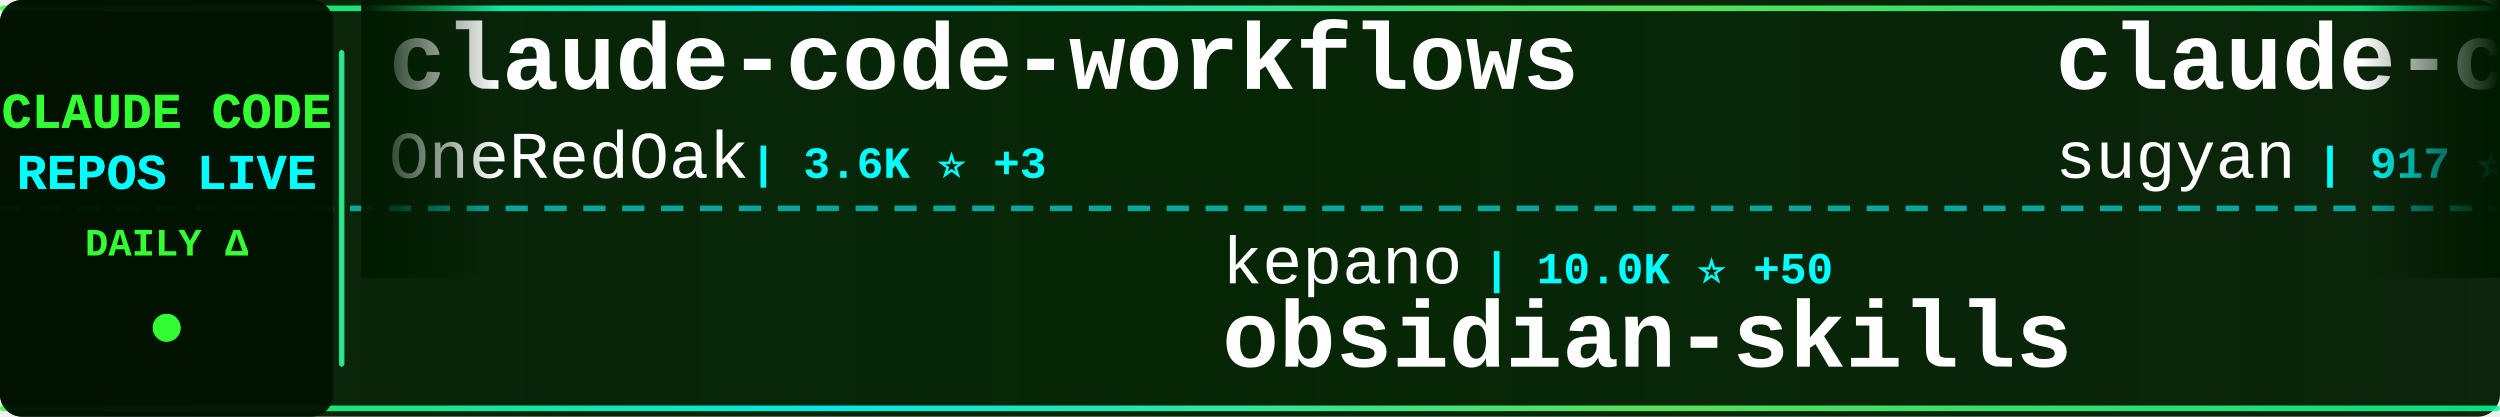
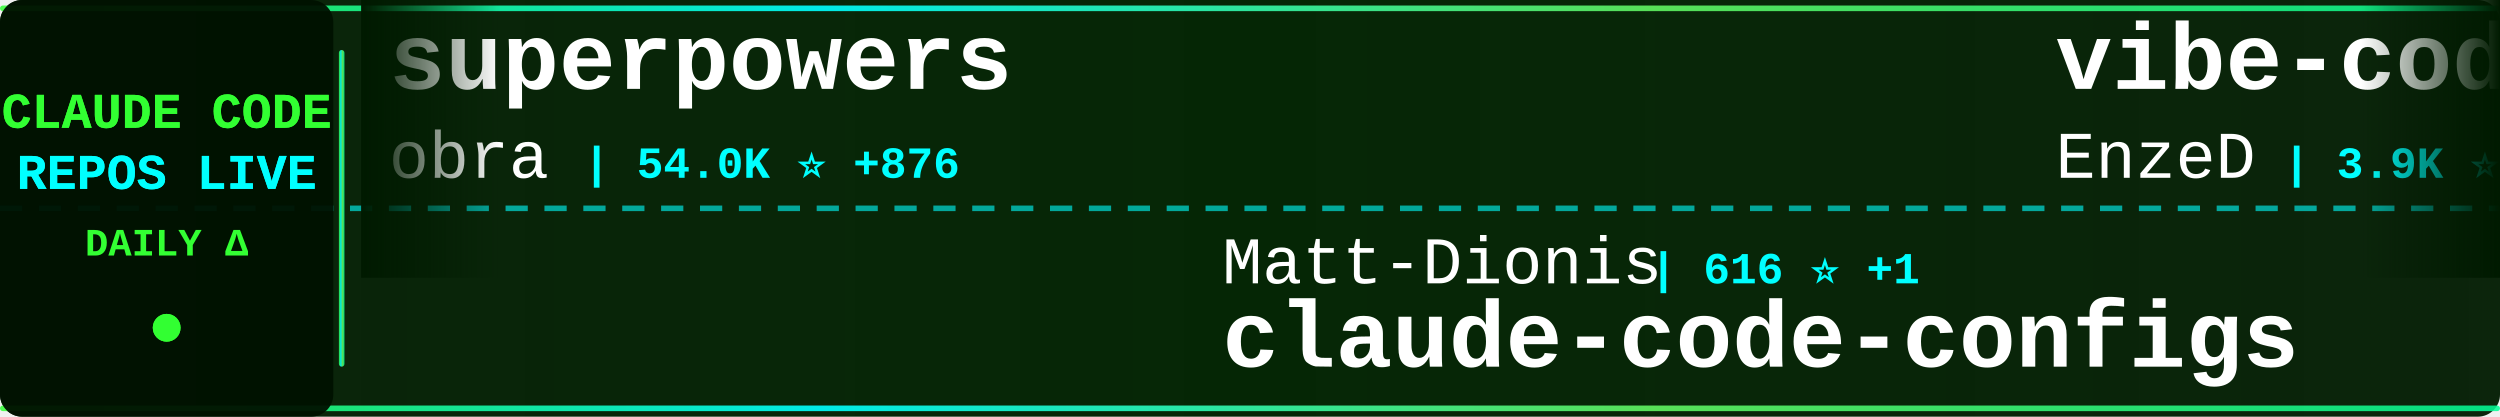
<svg xmlns="http://www.w3.org/2000/svg" width="900" height="150">
  <defs>
    <linearGradient id="tickerBg" x1="0%" y1="0%" x2="100%" y2="0%">
      <stop offset="0%" style="stop-color:#001a00;stop-opacity:0.95" />
      <stop offset="50%" style="stop-color:#002200;stop-opacity:0.98" />
      <stop offset="100%" style="stop-color:#001a00;stop-opacity:0.95" />
    </linearGradient>
    <linearGradient id="borderGrad" x1="0%" y1="0%" x2="100%" y2="0%">
      <stop offset="0%" style="stop-color:#33ff33;stop-opacity:0.85">
        <animate attributeName="stop-opacity" values="0.85;1;0.85" dur="2s" repeatCount="indefinite" />
      </stop>
      <stop offset="33%" style="stop-color:#00ffff;stop-opacity:0.9">
        <animate attributeName="stop-opacity" values="0.9;1;0.9" dur="2.2s" repeatCount="indefinite" />
      </stop>
      <stop offset="66%" style="stop-color:#66ff66;stop-opacity:0.85">
        <animate attributeName="stop-opacity" values="0.85;1;0.85" dur="1.8s" repeatCount="indefinite" />
      </stop>
      <stop offset="100%" style="stop-color:#00ff99;stop-opacity:0.85">
        <animate attributeName="stop-opacity" values="0.85;1;0.85" dur="2s" repeatCount="indefinite" />
      </stop>
    </linearGradient>
    <filter id="textGlow">
      <feGaussianBlur stdDeviation="0.1" result="coloredBlur" />
      <feMerge>
        <feMergeNode in="coloredBlur" />
        <feMergeNode in="SourceGraphic" />
      </feMerge>
    </filter>
    <filter id="metricGlow">
      <feGaussianBlur stdDeviation="0.2" result="coloredBlur" />
      <feMerge>
        <feMergeNode in="coloredBlur" />
        <feMergeNode in="SourceGraphic" />
      </feMerge>
    </filter>
    <linearGradient id="leftFade" x1="0%" y1="0%" x2="100%" y2="0%">
      <stop offset="0%" style="stop-color:#001a00;stop-opacity:1" />
      <stop offset="100%" style="stop-color:#001a00;stop-opacity:0" />
    </linearGradient>
    <linearGradient id="rightFade" x1="0%" y1="0%" x2="100%" y2="0%">
      <stop offset="0%" style="stop-color:#001a00;stop-opacity:0" />
      <stop offset="100%" style="stop-color:#001a00;stop-opacity:1" />
    </linearGradient>
  </defs>
  <rect width="900" height="150" fill="url(#tickerBg)" rx="8" />
  <rect x="0" y="2" width="900" height="2" fill="url(#borderGrad)" rx="1" />
  <rect x="0" y="146" width="900" height="2" fill="url(#borderGrad)" rx="1" />
  <line x1="0" y1="75" x2="900" y2="75" stroke="#00ffff" stroke-width="2" stroke-dasharray="8 6" opacity="0.6" />
  <rect x="0" y="0" width="120" height="150" fill="#001100" opacity="0.95" rx="8" />
  <text x="60" y="46" font-family="'Courier New', monospace" font-size="18" font-weight="bold" fill="#33ff33" text-anchor="middle" filter="url(#textGlow)">
    CLAUDE CODE
  </text>
  <text x="60" y="68" font-family="'Courier New', monospace" font-size="18" font-weight="bold" fill="#00ffff" text-anchor="middle" filter="url(#textGlow)">
    REPOS LIVE
  </text>
  <text x="60" y="92" font-family="'Courier New', monospace" font-size="14" font-weight="bold" fill="#33ff33" text-anchor="middle">
    DAILY Δ
  </text>
  <circle cx="60" cy="118" r="5" fill="#33ff33" filter="url(#metricGlow)">
    <animate attributeName="r" values="4;6;4" dur="1.5s" repeatCount="indefinite" />
    <animate attributeName="opacity" values="0.6;1;0.6" dur="1.5s" repeatCount="indefinite" />
  </circle>
  <rect x="122" y="18" width="2" height="114" fill="url(#borderGrad)" rx="1" />
  <clipPath id="tickerClip">
    <rect x="130" y="0" width="770" height="150" />
  </clipPath>
  <g clip-path="url(#tickerClip)">
    <g id="tickerItems">
      <animateTransform attributeName="transform" attributeType="XML" type="translate" from="0 0" to="-3000 0" dur="54s" repeatCount="indefinite" />
      <g transform="translate(0, 0)">
-         <text x="140" y="32" font-family="'Courier New', monospace" font-size="34" font-weight="bold" fill="#ffffff">claude-code-workflows</text>
-         <text x="140" y="64" font-family="'Courier New', monospace" font-size="24" font-weight="normal" fill="#ffffff" opacity="1.0">OneRedOak</text>
-         <text x="270" y="64" font-family="'Courier New', monospace" font-size="16" font-weight="bold" fill="#00ffff"> | 3.6K ⭐ +3</text>
+         <text x="140" y="32" font-family="'Courier New', monospace" font-size="34" font-weight="bold" fill="#ffffff">superpowers</text>
+         <text x="140" y="64" font-family="'Courier New', monospace" font-size="24" font-weight="normal" fill="#ffffff" opacity="1.0">obra</text>
+         <text x="210" y="64" font-family="'Courier New', monospace" font-size="16" font-weight="bold" fill="#00ffff"> | 54.0K ⭐ +876</text>
      </g>
      <g transform="translate(300, 0)">
-         <text x="140" y="102" font-family="'Courier New', monospace" font-size="24" font-weight="normal" fill="#ffffff" opacity="1.0">kepano</text>
-         <text x="234" y="102" font-family="'Courier New', monospace" font-size="16" font-weight="bold" fill="#00ffff"> | 10.0K ⭐ +50</text>
-         <text x="140" y="132" font-family="'Courier New', monospace" font-size="34" font-weight="bold" fill="#ffffff">obsidian-skills</text>
+         <text x="140" y="102" font-family="'Courier New', monospace" font-size="24" font-weight="normal" fill="#ffffff" opacity="1.0">Matt-Dionis</text>
+         <text x="294" y="102" font-family="'Courier New', monospace" font-size="16" font-weight="bold" fill="#00ffff"> | 616 ⭐ +1</text>
+         <text x="140" y="132" font-family="'Courier New', monospace" font-size="34" font-weight="bold" fill="#ffffff">claude-code-configs</text>
      </g>
      <g transform="translate(600, 0)">
-         <text x="140" y="32" font-family="'Courier New', monospace" font-size="34" font-weight="bold" fill="#ffffff">claude-code-webui</text>
-         <text x="140" y="64" font-family="'Courier New', monospace" font-size="24" font-weight="normal" fill="#ffffff" opacity="1.0">sugyan</text>
-         <text x="234" y="64" font-family="'Courier New', monospace" font-size="16" font-weight="bold" fill="#00ffff"> | 917 ⭐ +3</text>
+         <text x="140" y="32" font-family="'Courier New', monospace" font-size="34" font-weight="bold" fill="#ffffff">vibe-coding</text>
+         <text x="140" y="64" font-family="'Courier New', monospace" font-size="24" font-weight="normal" fill="#ffffff" opacity="1.0">EnzeD</text>
+         <text x="222" y="64" font-family="'Courier New', monospace" font-size="16" font-weight="bold" fill="#00ffff"> | 3.9K ⭐ +2</text>
      </g>
      <g transform="translate(900, 0)">
-         <text x="140" y="102" font-family="'Courier New', monospace" font-size="24" font-weight="normal" fill="#ffffff" opacity="1.0">trailofbits</text>
-         <text x="294" y="102" font-family="'Courier New', monospace" font-size="16" font-weight="bold" fill="#00ffff"> | 1.0K ⭐ +39</text>
-         <text x="140" y="132" font-family="'Courier New', monospace" font-size="34" font-weight="bold" fill="#ffffff">claude-code-config</text>
+         <text x="140" y="102" font-family="'Courier New', monospace" font-size="24" font-weight="normal" fill="#ffffff" opacity="1.0">anthropics</text>
+         <text x="282" y="102" font-family="'Courier New', monospace" font-size="16" font-weight="bold" fill="#00ffff"> | 4.8K ⭐ +16</text>
+         <text x="140" y="132" font-family="'Courier New', monospace" font-size="34" font-weight="bold" fill="#ffffff">claude-agent-sdk-python</text>
      </g>
      <g transform="translate(1200, 0)">
-         <text x="140" y="32" font-family="'Courier New', monospace" font-size="34" font-weight="bold" fill="#ffffff">happy</text>
-         <text x="140" y="64" font-family="'Courier New', monospace" font-size="24" font-weight="normal" fill="#ffffff" opacity="1.0">slopus</text>
-         <text x="234" y="64" font-family="'Courier New', monospace" font-size="16" font-weight="bold" fill="#00ffff"> | 12.4K ⭐ +165</text>
+         <text x="140" y="32" font-family="'Courier New', monospace" font-size="34" font-weight="bold" fill="#ffffff">claude-code-tools</text>
+         <text x="140" y="64" font-family="'Courier New', monospace" font-size="24" font-weight="normal" fill="#ffffff" opacity="1.0">pchalasani</text>
+         <text x="282" y="64" font-family="'Courier New', monospace" font-size="16" font-weight="bold" fill="#00ffff"> | 1.5K ⭐ +4</text>
      </g>
      <g transform="translate(1500, 0)">
-         <text x="140" y="102" font-family="'Courier New', monospace" font-size="24" font-weight="normal" fill="#ffffff" opacity="1.0">catlog22</text>
-         <text x="258" y="102" font-family="'Courier New', monospace" font-size="16" font-weight="bold" fill="#00ffff"> | 1.3K ⭐ +2</text>
-         <text x="140" y="132" font-family="'Courier New', monospace" font-size="34" font-weight="bold" fill="#ffffff">Claude-Code-Workflow</text>
+         <text x="140" y="102" font-family="'Courier New', monospace" font-size="24" font-weight="normal" fill="#ffffff" opacity="1.0">kn1026</text>
+         <text x="234" y="102" font-family="'Courier New', monospace" font-size="16" font-weight="bold" fill="#00ffff"> | 703 ⭐</text>
+         <text x="140" y="132" font-family="'Courier New', monospace" font-size="34" font-weight="bold" fill="#ffffff">cc</text>
      </g>
      <g transform="translate(1800, 0)">
-         <text x="140" y="32" font-family="'Courier New', monospace" font-size="34" font-weight="bold" fill="#ffffff">antigravity-awesome-skil...</text>
-         <text x="140" y="64" font-family="'Courier New', monospace" font-size="24" font-weight="normal" fill="#ffffff" opacity="1.0">sickn33</text>
-         <text x="246" y="64" font-family="'Courier New', monospace" font-size="16" font-weight="bold" fill="#00ffff"> | 11.7K ⭐ +1.3K</text>
+         <text x="140" y="32" font-family="'Courier New', monospace" font-size="34" font-weight="bold" fill="#ffffff">claude-code-best-practic...</text>
+         <text x="140" y="64" font-family="'Courier New', monospace" font-size="24" font-weight="normal" fill="#ffffff" opacity="1.0">shanraisshan</text>
+         <text x="306" y="64" font-family="'Courier New', monospace" font-size="16" font-weight="bold" fill="#00ffff"> | 2.7K ⭐ +20</text>
      </g>
      <g transform="translate(2100, 0)">
-         <text x="140" y="102" font-family="'Courier New', monospace" font-size="24" font-weight="normal" fill="#ffffff" opacity="1.0">superdesigndev</text>
-         <text x="330" y="102" font-family="'Courier New', monospace" font-size="16" font-weight="bold" fill="#00ffff"> | 6.0K ⭐ +3</text>
-         <text x="140" y="132" font-family="'Courier New', monospace" font-size="34" font-weight="bold" fill="#ffffff">superdesign</text>
+         <text x="140" y="102" font-family="'Courier New', monospace" font-size="24" font-weight="normal" fill="#ffffff" opacity="1.0">severity1</text>
+         <text x="270" y="102" font-family="'Courier New', monospace" font-size="16" font-weight="bold" fill="#00ffff"> | 1.1K ⭐</text>
+         <text x="140" y="132" font-family="'Courier New', monospace" font-size="34" font-weight="bold" fill="#ffffff">claude-code-prompt-impro...</text>
      </g>
      <g transform="translate(2400, 0)">
-         <text x="140" y="32" font-family="'Courier New', monospace" font-size="34" font-weight="bold" fill="#ffffff">compound-engineering-plu...</text>
-         <text x="140" y="64" font-family="'Courier New', monospace" font-size="24" font-weight="normal" fill="#ffffff" opacity="1.0">EveryInc</text>
-         <text x="258" y="64" font-family="'Courier New', monospace" font-size="16" font-weight="bold" fill="#00ffff"> | 9.1K ⭐ +77</text>
+         <text x="140" y="32" font-family="'Courier New', monospace" font-size="34" font-weight="bold" fill="#ffffff">claude-code-hooks-multi-...</text>
+         <text x="140" y="64" font-family="'Courier New', monospace" font-size="24" font-weight="normal" fill="#ffffff" opacity="1.0">disler</text>
+         <text x="234" y="64" font-family="'Courier New', monospace" font-size="16" font-weight="bold" fill="#00ffff"> | 1.1K ⭐ +11</text>
      </g>
      <g transform="translate(2700, 0)">
-         <text x="140" y="102" font-family="'Courier New', monospace" font-size="24" font-weight="normal" fill="#ffffff" opacity="1.0">farion1231</text>
-         <text x="282" y="102" font-family="'Courier New', monospace" font-size="16" font-weight="bold" fill="#00ffff"> | 18.7K ⭐ +143</text>
-         <text x="140" y="132" font-family="'Courier New', monospace" font-size="34" font-weight="bold" fill="#ffffff">cc-switch</text>
+         <text x="140" y="102" font-family="'Courier New', monospace" font-size="24" font-weight="normal" fill="#ffffff" opacity="1.0">jeremylongshore</text>
+         <text x="342" y="102" font-family="'Courier New', monospace" font-size="16" font-weight="bold" fill="#00ffff"> | 1.4K ⭐ +8</text>
+         <text x="140" y="132" font-family="'Courier New', monospace" font-size="34" font-weight="bold" fill="#ffffff">claude-code-plugins-plus...</text>
      </g>
      <g transform="translate(3000, 0)">
-         <text x="140" y="32" font-family="'Courier New', monospace" font-size="34" font-weight="bold" fill="#ffffff">claude-code-workflows</text>
-         <text x="140" y="64" font-family="'Courier New', monospace" font-size="24" font-weight="normal" fill="#ffffff" opacity="1.0">OneRedOak</text>
-         <text x="270" y="64" font-family="'Courier New', monospace" font-size="16" font-weight="bold" fill="#00ffff"> | 3.6K ⭐ +3</text>
+         <text x="140" y="32" font-family="'Courier New', monospace" font-size="34" font-weight="bold" fill="#ffffff">superpowers</text>
+         <text x="140" y="64" font-family="'Courier New', monospace" font-size="24" font-weight="normal" fill="#ffffff" opacity="1.0">obra</text>
+         <text x="210" y="64" font-family="'Courier New', monospace" font-size="16" font-weight="bold" fill="#00ffff"> | 54.0K ⭐ +876</text>
      </g>
      <g transform="translate(3300, 0)">
-         <text x="140" y="102" font-family="'Courier New', monospace" font-size="24" font-weight="normal" fill="#ffffff" opacity="1.0">kepano</text>
-         <text x="234" y="102" font-family="'Courier New', monospace" font-size="16" font-weight="bold" fill="#00ffff"> | 10.0K ⭐ +50</text>
-         <text x="140" y="132" font-family="'Courier New', monospace" font-size="34" font-weight="bold" fill="#ffffff">obsidian-skills</text>
+         <text x="140" y="102" font-family="'Courier New', monospace" font-size="24" font-weight="normal" fill="#ffffff" opacity="1.0">Matt-Dionis</text>
+         <text x="294" y="102" font-family="'Courier New', monospace" font-size="16" font-weight="bold" fill="#00ffff"> | 616 ⭐ +1</text>
+         <text x="140" y="132" font-family="'Courier New', monospace" font-size="34" font-weight="bold" fill="#ffffff">claude-code-configs</text>
      </g>
      <g transform="translate(3600, 0)">
-         <text x="140" y="32" font-family="'Courier New', monospace" font-size="34" font-weight="bold" fill="#ffffff">claude-code-webui</text>
-         <text x="140" y="64" font-family="'Courier New', monospace" font-size="24" font-weight="normal" fill="#ffffff" opacity="1.0">sugyan</text>
-         <text x="234" y="64" font-family="'Courier New', monospace" font-size="16" font-weight="bold" fill="#00ffff"> | 917 ⭐ +3</text>
+         <text x="140" y="32" font-family="'Courier New', monospace" font-size="34" font-weight="bold" fill="#ffffff">vibe-coding</text>
+         <text x="140" y="64" font-family="'Courier New', monospace" font-size="24" font-weight="normal" fill="#ffffff" opacity="1.0">EnzeD</text>
+         <text x="222" y="64" font-family="'Courier New', monospace" font-size="16" font-weight="bold" fill="#00ffff"> | 3.9K ⭐ +2</text>
      </g>
      <g transform="translate(3900, 0)">
-         <text x="140" y="102" font-family="'Courier New', monospace" font-size="24" font-weight="normal" fill="#ffffff" opacity="1.0">trailofbits</text>
-         <text x="294" y="102" font-family="'Courier New', monospace" font-size="16" font-weight="bold" fill="#00ffff"> | 1.0K ⭐ +39</text>
-         <text x="140" y="132" font-family="'Courier New', monospace" font-size="34" font-weight="bold" fill="#ffffff">claude-code-config</text>
+         <text x="140" y="102" font-family="'Courier New', monospace" font-size="24" font-weight="normal" fill="#ffffff" opacity="1.0">anthropics</text>
+         <text x="282" y="102" font-family="'Courier New', monospace" font-size="16" font-weight="bold" fill="#00ffff"> | 4.8K ⭐ +16</text>
+         <text x="140" y="132" font-family="'Courier New', monospace" font-size="34" font-weight="bold" fill="#ffffff">claude-agent-sdk-python</text>
      </g>
    </g>
  </g>
  <rect x="130" y="0" width="50" height="100" fill="url(#leftFade)" />
  <rect x="850" y="0" width="50" height="100" fill="url(#rightFade)" />
</svg>
